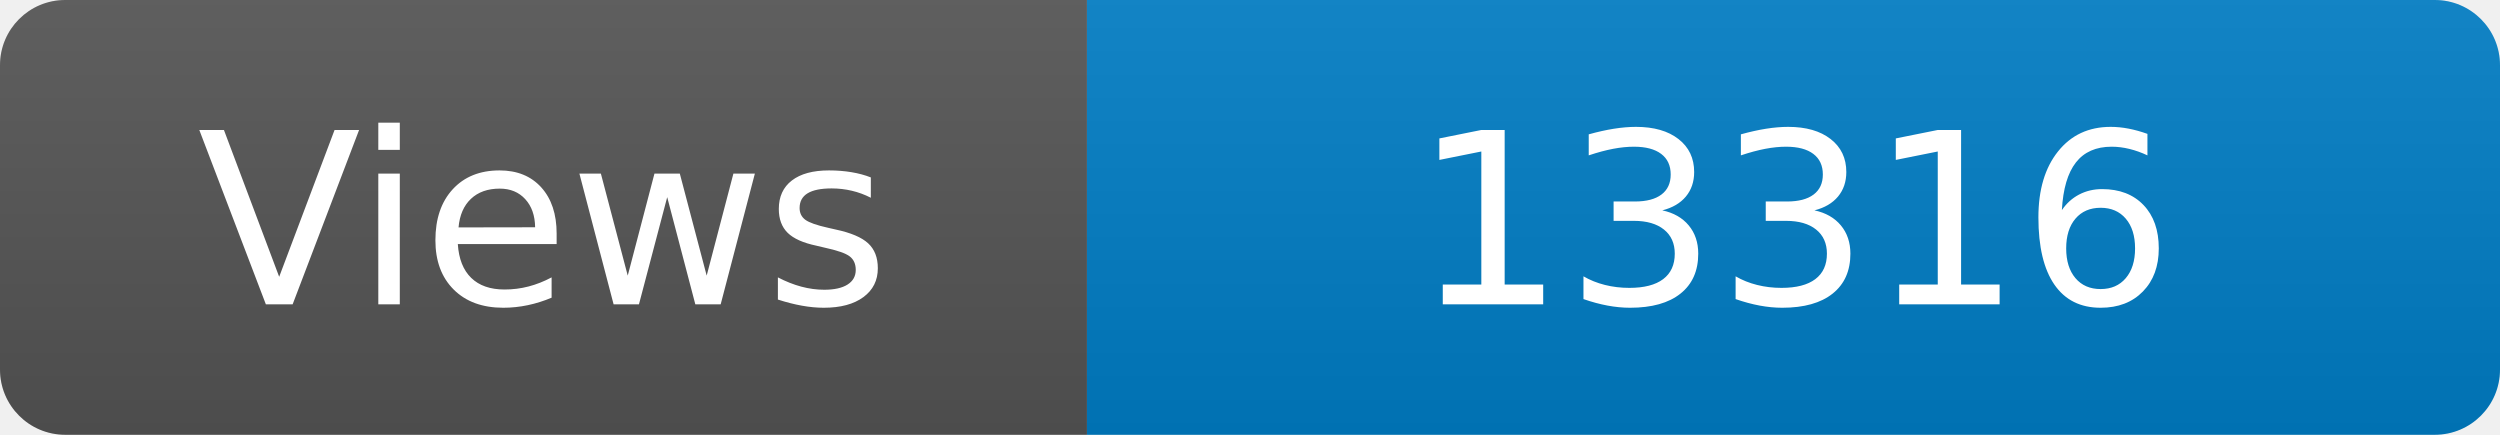
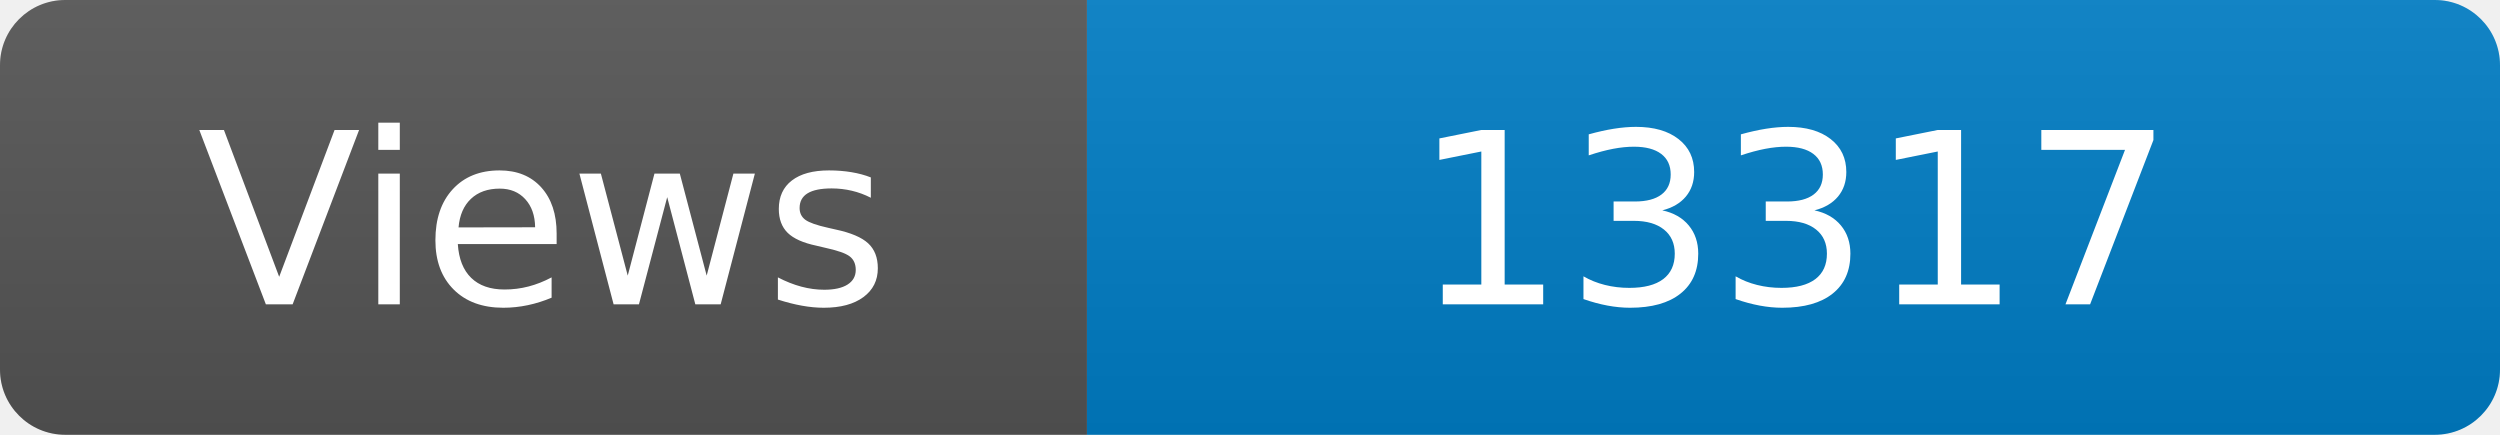
<svg xmlns="http://www.w3.org/2000/svg" width="115" height="20" role="img" aria-label="Maintained?: yes">
  <linearGradient id="s" x2="0" y2="100%">
    <stop offset="0" stop-color="#bbb" stop-opacity=".1" />
    <stop offset="1" stop-opacity=".1" />
  </linearGradient>
  <clipPath id="r">
    <rect width="115" height="20" rx="3" fill="#fff" />
  </clipPath>
  <g clip-path="url(#r)">
    <rect width="50" height="20" fill="#555" />
    <rect x="50" width="160" height="20" fill="#007ec6" />
    <rect width="115" height="20" fill="url(#s)" />
  </g>
  <g fill="#fff" text-anchor="middle" font-family="Verdana,Geneva,DejaVu Sans,sans-serif" font-size="110">
    <text x="250" y="140" transform="scale(.1)" fill="#fff">Views</text>
-     <text x="825" y="140" transform="scale(.1)" fill="#fff">13316</text>
+     <text x="825" y="140" transform="scale(.1)" fill="#fff">13317</text>
  </g>
</svg>
